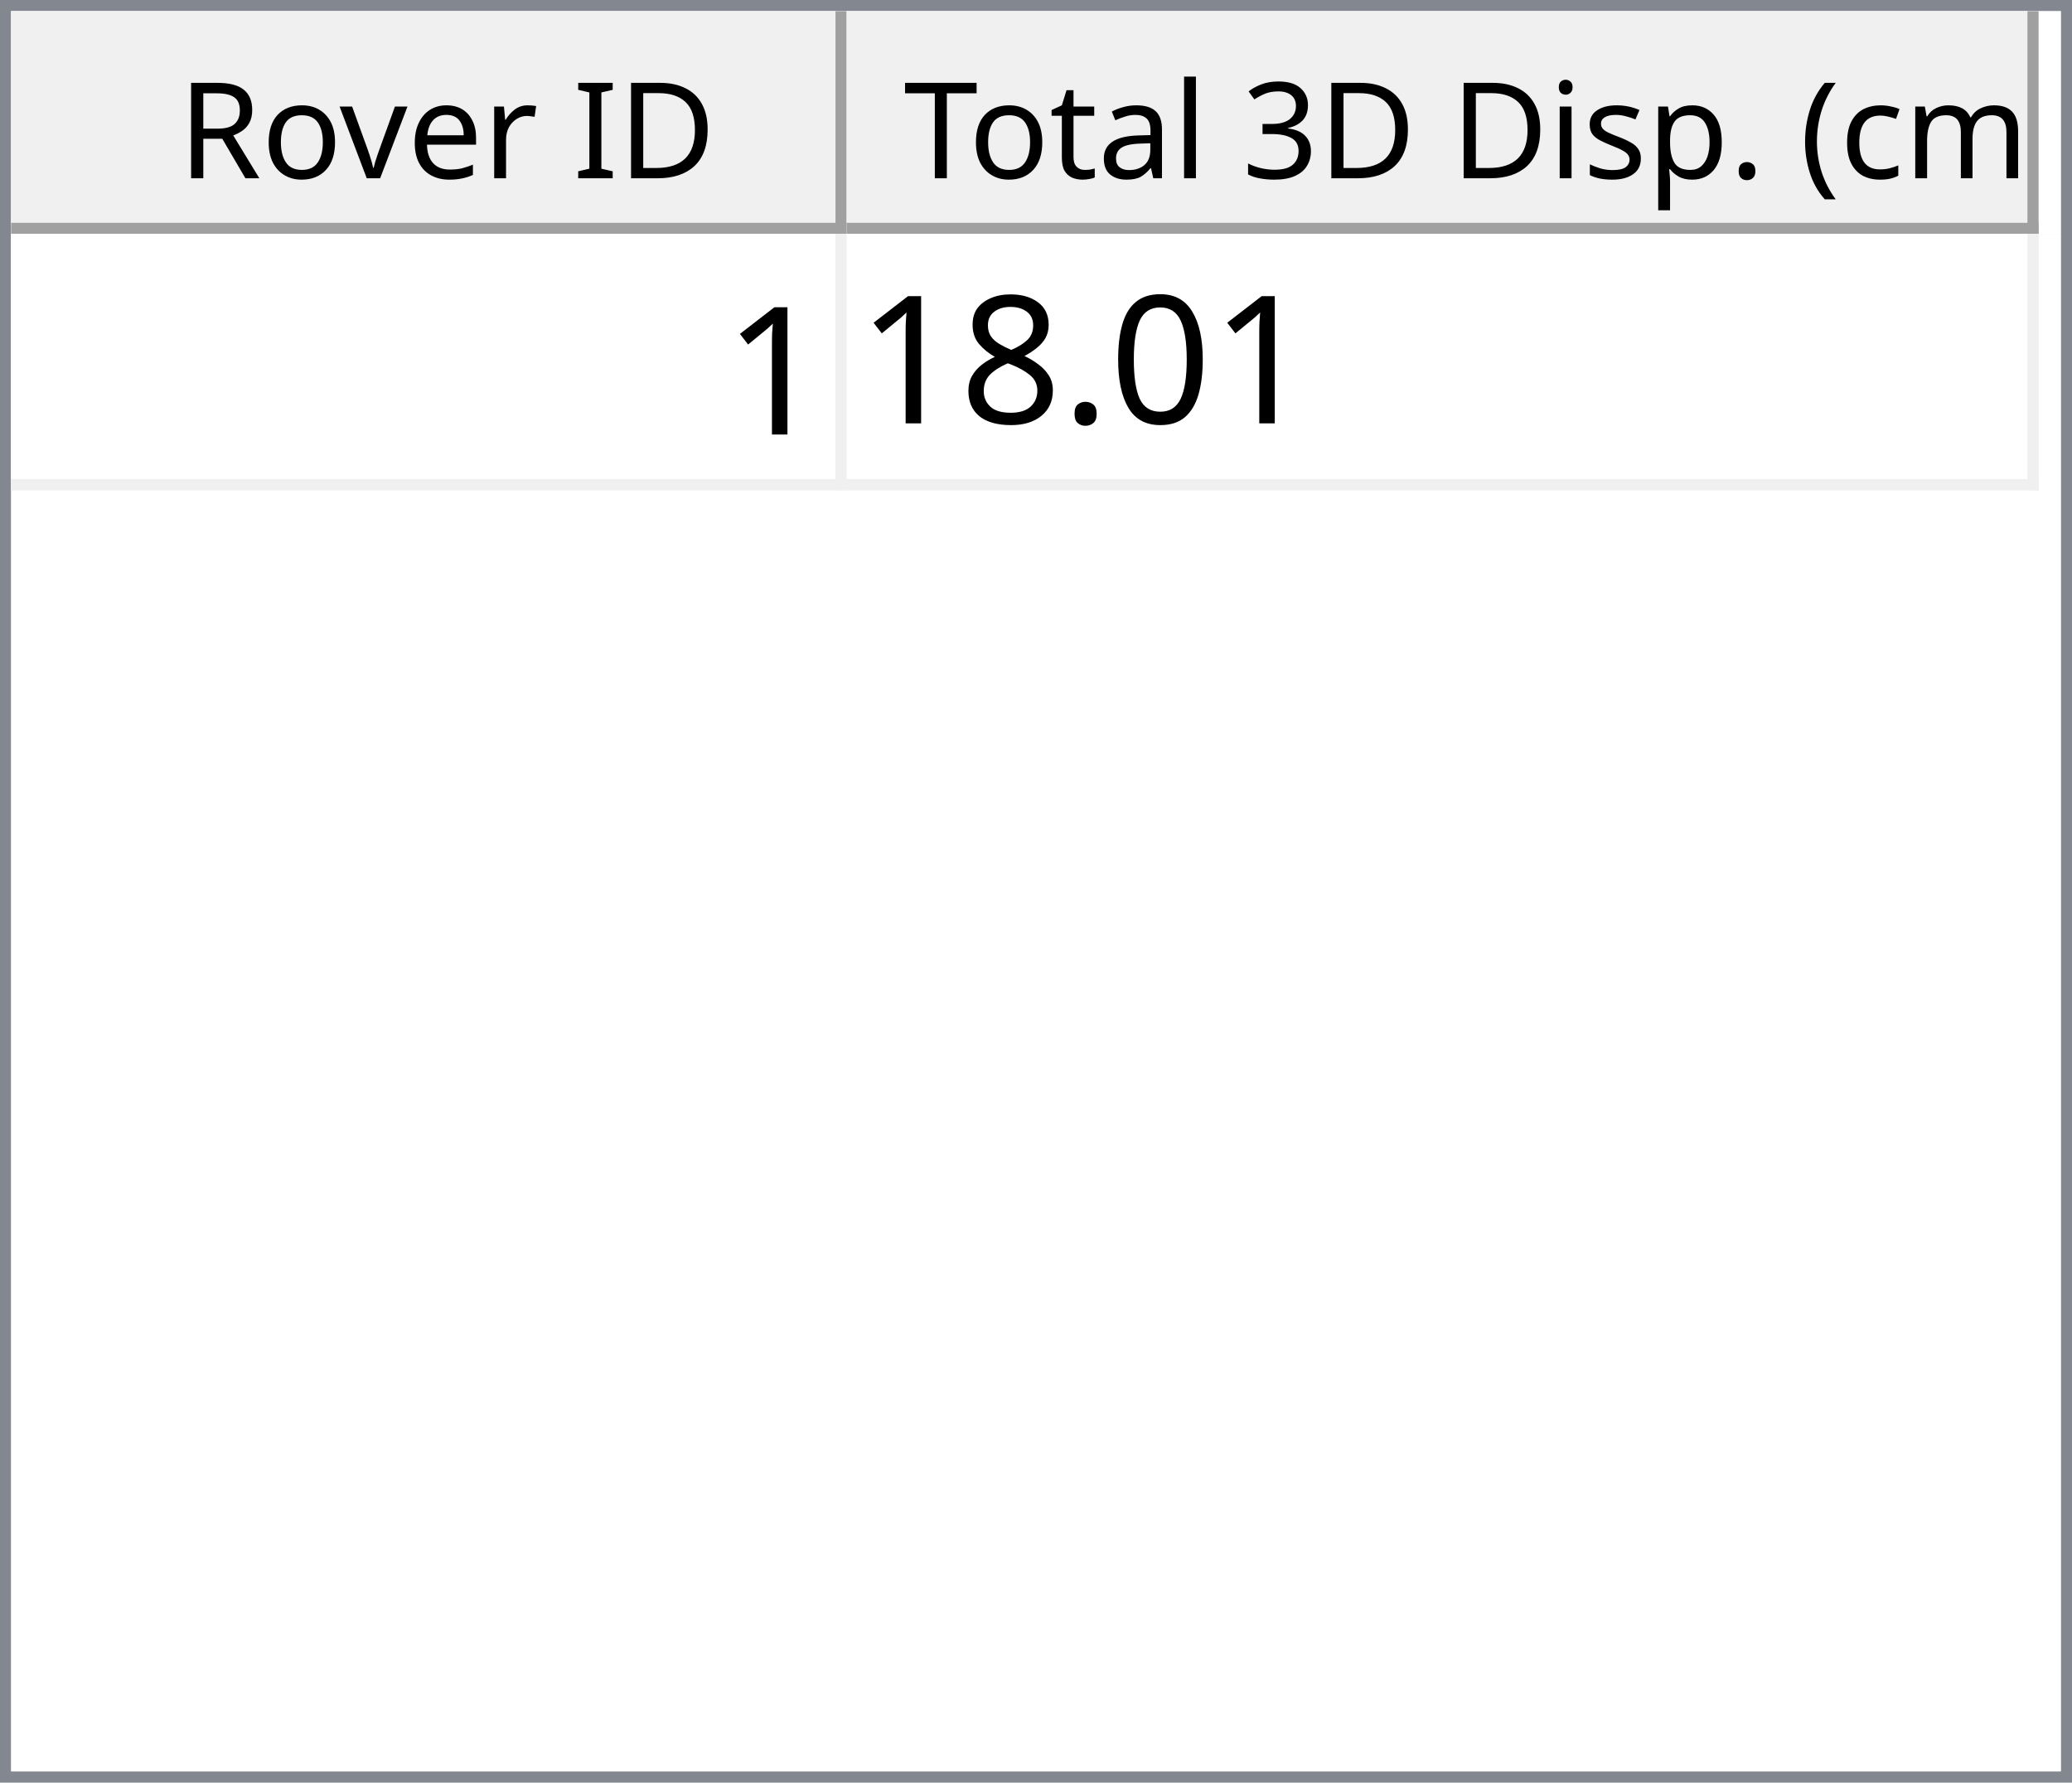
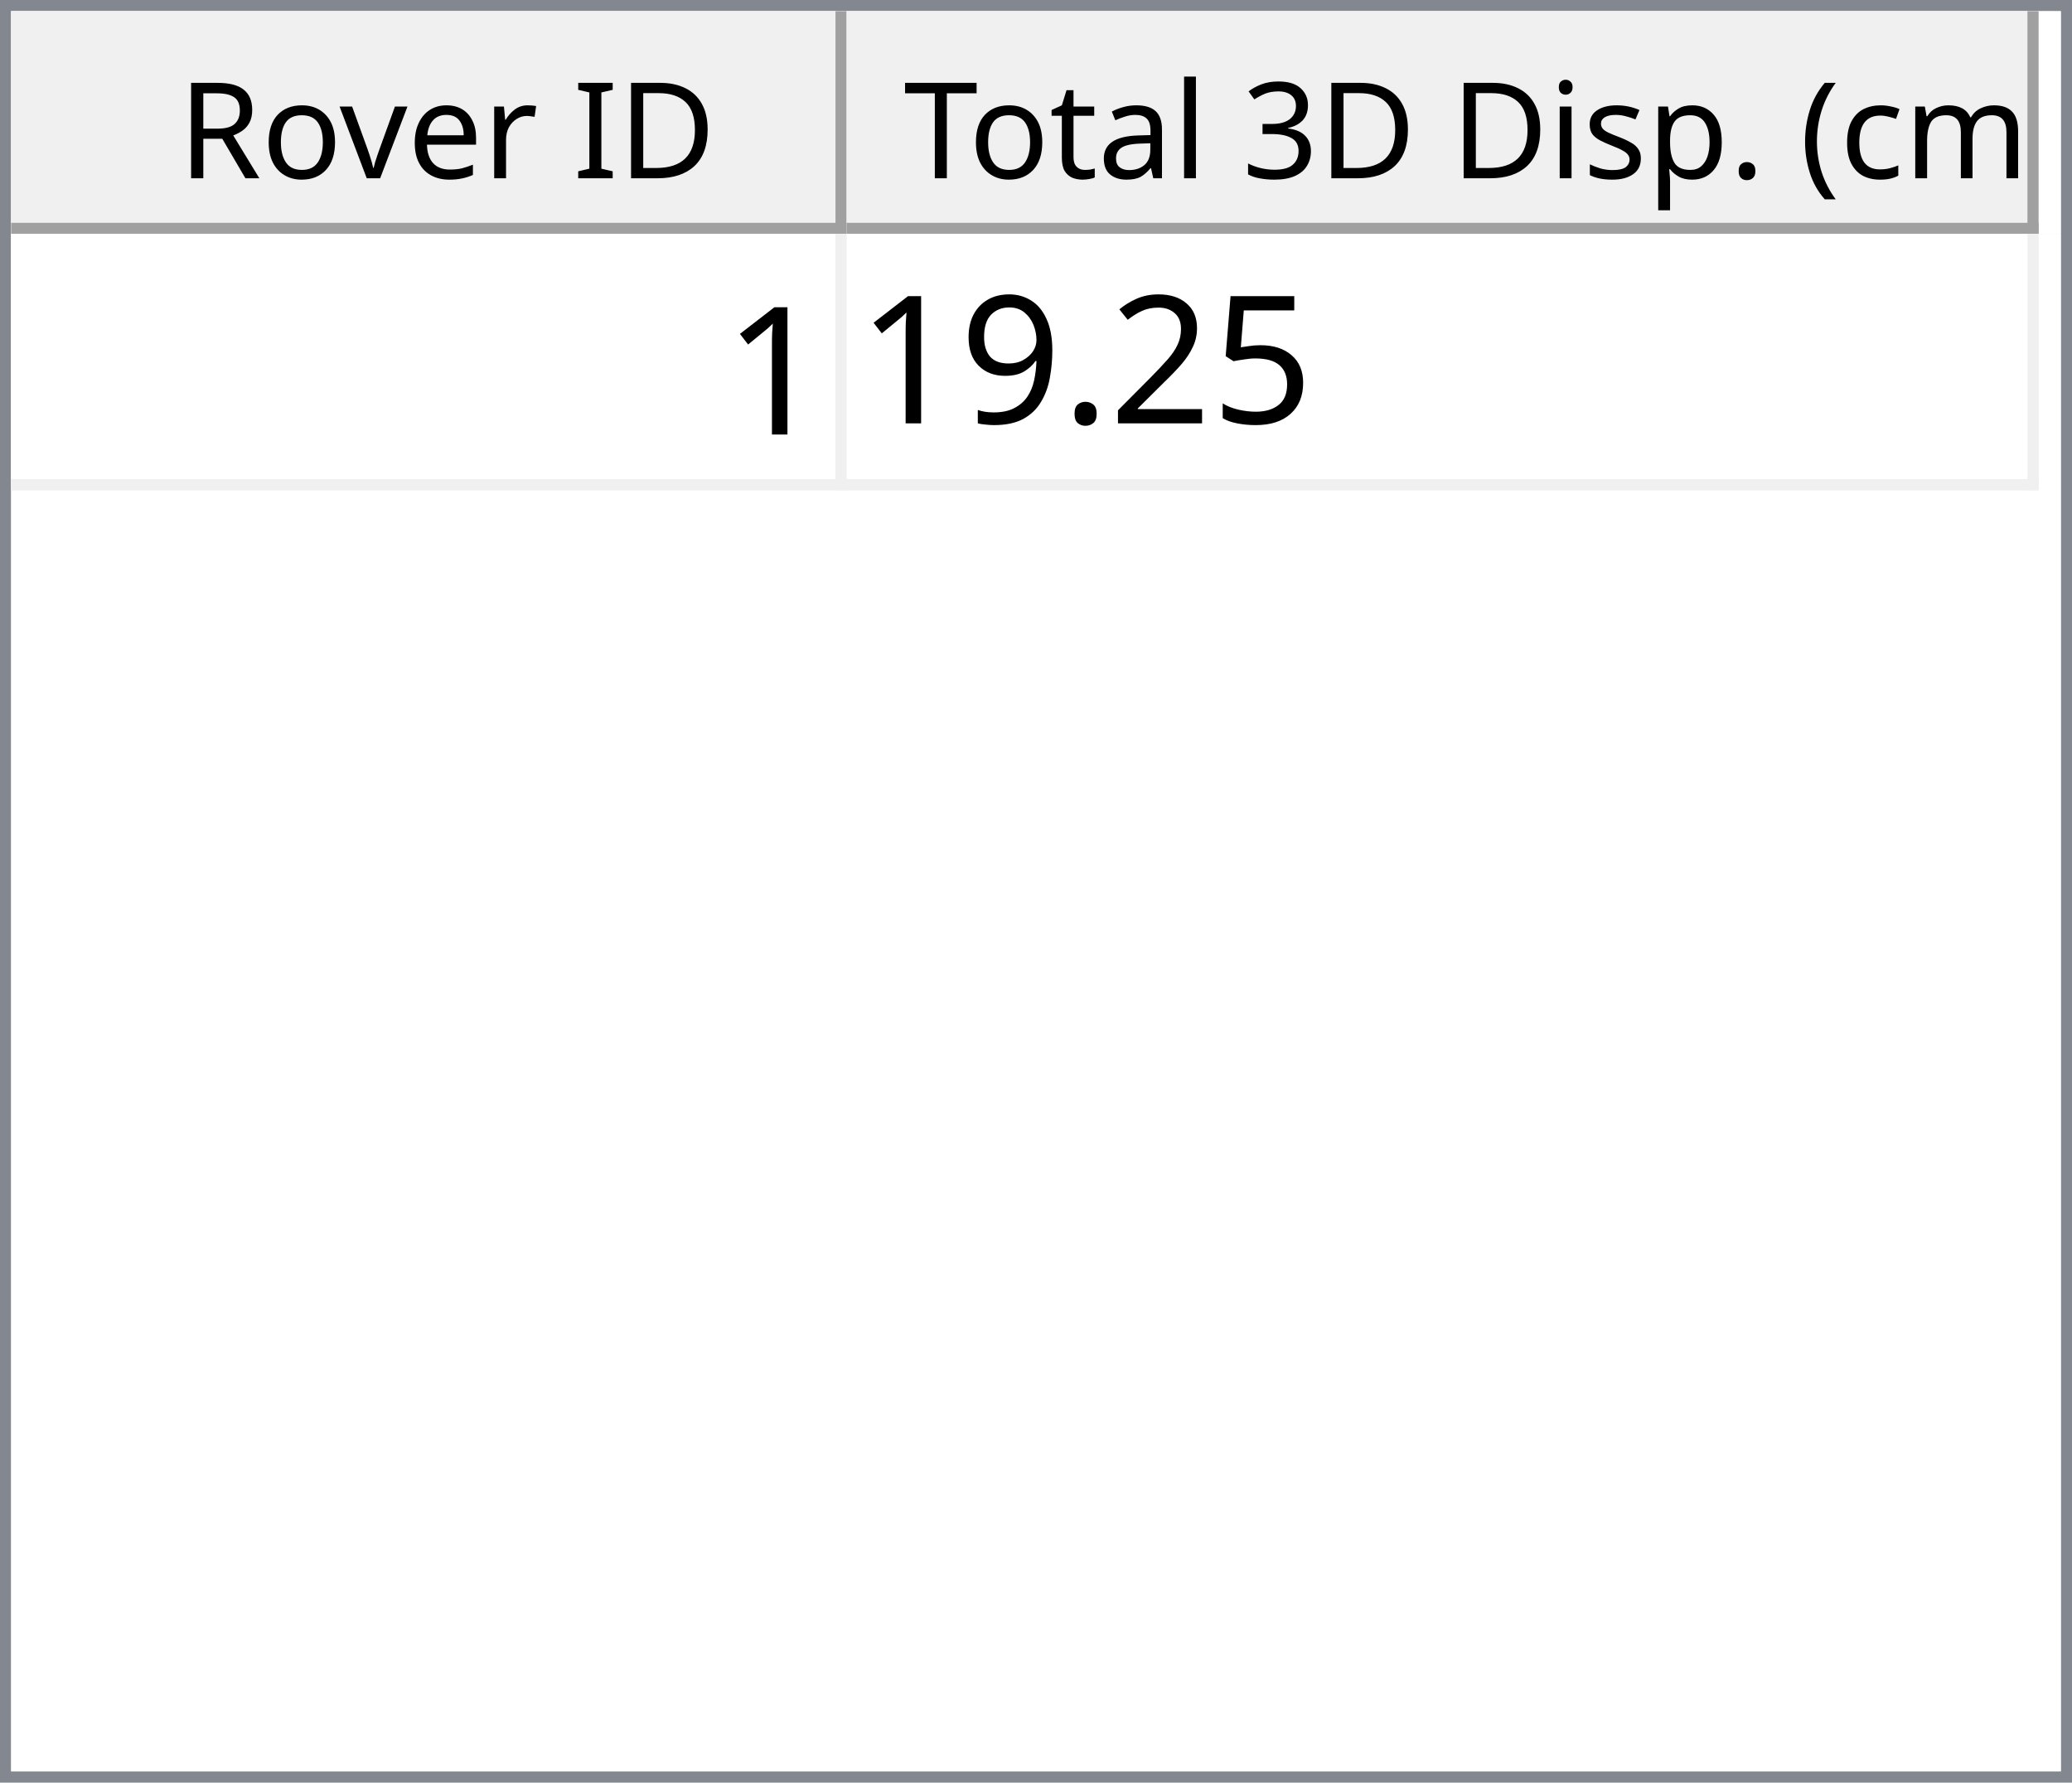
<svg xmlns="http://www.w3.org/2000/svg" style="fill-opacity:1; color-rendering:auto; color-interpolation:auto; text-rendering:auto; stroke:black; stroke-linecap:square; stroke-miterlimit:10; shape-rendering:auto; stroke-opacity:1; fill:black; stroke-dasharray:none; font-weight:normal; stroke-width:1; font-family:'Dialog'; font-style:normal; stroke-linejoin:miter; font-size:12px; stroke-dashoffset:0; image-rendering:auto;" width="186" height="160">
  <defs id="genericDefs" />
  <g>
    <defs id="defs1">
      <clipPath clipPathUnits="userSpaceOnUse" id="clipPath1">
        <path d="M0 0 L186 0 L186 160 L0 160 L0 0 Z" />
      </clipPath>
      <clipPath clipPathUnits="userSpaceOnUse" id="clipPath2">
        <path d="M0 0 L0 160 L186 160 L186 0 Z" />
      </clipPath>
      <clipPath clipPathUnits="userSpaceOnUse" id="clipPath3">
        <path d="M0 0 L0 20 L184 20 L184 0 Z" />
      </clipPath>
      <clipPath clipPathUnits="userSpaceOnUse" id="clipPath4">
        <path d="M0 0 L0 20 L75 20 L75 0 Z" />
      </clipPath>
      <clipPath clipPathUnits="userSpaceOnUse" id="clipPath5">
        <path d="M1 1 L1 19 L74 19 L74 1 Z" />
      </clipPath>
      <clipPath clipPathUnits="userSpaceOnUse" id="clipPath6">
        <path d="M0 0 L0 18 L73 18 L73 0 Z" />
      </clipPath>
      <clipPath clipPathUnits="userSpaceOnUse" id="clipPath7">
        <path d="M-0.5 -0.5 L-0.5 19.5 L74.5 19.5 L74.5 -0.5 Z" />
      </clipPath>
      <clipPath clipPathUnits="userSpaceOnUse" id="clipPath8">
        <path d="M0 0 L0 20 L107 20 L107 0 Z" />
      </clipPath>
      <clipPath clipPathUnits="userSpaceOnUse" id="clipPath9">
        <path d="M1 1 L1 19 L106 19 L106 1 Z" />
      </clipPath>
      <clipPath clipPathUnits="userSpaceOnUse" id="clipPath10">
        <path d="M0 0 L0 18 L105 18 L105 0 Z" />
      </clipPath>
      <clipPath clipPathUnits="userSpaceOnUse" id="clipPath11">
        <path d="M-0.5 -0.5 L-0.5 19.5 L106.5 19.5 L106.5 -0.5 Z" />
      </clipPath>
      <clipPath clipPathUnits="userSpaceOnUse" id="clipPath12">
        <path d="M0 0 L0 138 L184 138 L184 0 Z" />
      </clipPath>
      <clipPath clipPathUnits="userSpaceOnUse" id="clipPath13">
        <path d="M0 0 L0 23 L182 23 L182 0 Z" />
      </clipPath>
      <clipPath clipPathUnits="userSpaceOnUse" id="clipPath14">
        <path d="M-0.5 -0.5 L-0.5 22.5 L181.5 22.5 L181.5 -0.5 Z" />
      </clipPath>
      <clipPath clipPathUnits="userSpaceOnUse" id="clipPath15">
        <path d="M0 0 L0 22 L74 22 L74 0 Z" />
      </clipPath>
      <clipPath clipPathUnits="userSpaceOnUse" id="clipPath16">
        <path d="M0 0 L0 22 L106 22 L106 0 Z" />
      </clipPath>
      <font horiz-adv-x="64.551" id="font1">
        <font-face ascent="107.91" descent="25.098" units-per-em="100" style="font-style:normal; font-family:Segoe UI; font-weight:normal;" />
        <missing-glyph horiz-adv-x="64.551" d="M8.109 0 L8.109 68.266 L56.453 68.266 L56.453 0 L8.109 0 ZM15.328 7.234 L49.219 7.234 L49.219 61.031 L15.328 61.031 L15.328 7.234 Z" />
        <glyph unicode="D" horiz-adv-x="70.117" d="M9.188 0 L9.188 70.016 L28.516 70.016 Q65.531 70.016 65.531 35.891 Q65.531 19.672 55.25 9.836 Q44.969 0 27.734 0 L9.188 0 ZM17.391 62.594 L17.391 7.422 L27.828 7.422 Q41.609 7.422 49.273 14.797 Q56.938 22.172 56.938 35.688 Q56.938 62.594 28.328 62.594 L17.391 62.594 Z" />
        <glyph unicode="I" horiz-adv-x="26.611" d="M17.391 0 L9.188 0 L9.188 70.016 L17.391 70.016 L17.391 0 Z" />
        <glyph unicode=" " horiz-adv-x="27.393" d="" />
        <glyph unicode="r" horiz-adv-x="34.766" d="M34.188 41.891 Q32.078 43.5 28.125 43.5 Q23 43.5 19.555 38.672 Q16.109 33.844 16.109 25.484 L16.109 0 L8.109 0 L8.109 50 L16.109 50 L16.109 39.703 L16.312 39.703 Q18.016 44.969 21.531 47.922 Q25.047 50.875 29.391 50.875 Q32.516 50.875 34.188 50.203 L34.188 41.891 Z" />
        <glyph unicode="e" horiz-adv-x="52.295" d="M48.297 23 L12.984 23 Q13.188 14.656 17.484 10.109 Q21.781 5.562 29.297 5.562 Q37.75 5.562 44.828 11.141 L44.828 3.609 Q38.234 -1.172 27.391 -1.172 Q16.797 -1.172 10.742 5.641 Q4.688 12.453 4.688 24.812 Q4.688 36.469 11.305 43.82 Q17.922 51.172 27.734 51.172 Q37.547 51.172 42.922 44.828 Q48.297 38.484 48.297 27.203 L48.297 23 ZM40.094 29.781 Q40.047 36.719 36.75 40.578 Q33.453 44.438 27.594 44.438 Q21.922 44.438 17.969 40.383 Q14.016 36.328 13.094 29.781 L40.094 29.781 Z" />
        <glyph unicode="v" horiz-adv-x="47.9" d="M47.406 50 L27.484 0 L19.625 0 L0.688 50 L9.469 50 L22.172 13.672 Q23.578 9.672 23.922 6.688 L24.125 6.688 Q24.609 10.453 25.688 13.484 L38.969 50 L47.406 50 Z" />
        <glyph unicode="o" horiz-adv-x="58.594" d="M29 -1.172 Q17.922 -1.172 11.305 5.836 Q4.688 12.844 4.688 24.422 Q4.688 37.016 11.57 44.094 Q18.453 51.172 30.172 51.172 Q41.359 51.172 47.633 44.289 Q53.906 37.406 53.906 25.203 Q53.906 13.234 47.141 6.031 Q40.375 -1.172 29 -1.172 ZM29.594 44.438 Q21.875 44.438 17.383 39.188 Q12.891 33.938 12.891 24.703 Q12.891 15.828 17.43 10.695 Q21.969 5.562 29.594 5.562 Q37.359 5.562 41.531 10.594 Q45.703 15.625 45.703 24.906 Q45.703 34.281 41.531 39.359 Q37.359 44.438 29.594 44.438 Z" />
        <glyph unicode="R" horiz-adv-x="59.814" d="M59.375 0 L49.609 0 L37.891 19.625 Q36.281 22.359 34.766 24.289 Q33.25 26.219 31.664 27.438 Q30.078 28.656 28.25 29.219 Q26.422 29.781 24.125 29.781 L17.391 29.781 L17.391 0 L9.188 0 L9.188 70.016 L30.078 70.016 Q34.672 70.016 38.555 68.867 Q42.438 67.719 45.289 65.375 Q48.141 63.031 49.758 59.547 Q51.375 56.062 51.375 51.375 Q51.375 47.703 50.273 44.656 Q49.172 41.609 47.148 39.211 Q45.125 36.812 42.266 35.133 Q39.406 33.453 35.844 32.516 L35.844 32.328 Q37.594 31.547 38.891 30.547 Q40.188 29.547 41.359 28.18 Q42.531 26.812 43.68 25.078 Q44.828 23.344 46.234 21.047 L59.375 0 ZM17.391 62.594 L17.391 37.203 L28.516 37.203 Q31.594 37.203 34.203 38.133 Q36.812 39.062 38.719 40.797 Q40.625 42.531 41.703 45.047 Q42.781 47.562 42.781 50.688 Q42.781 56.297 39.141 59.445 Q35.5 62.594 28.609 62.594 L17.391 62.594 Z" />
        <glyph unicode=")" horiz-adv-x="30.176" d="M8.297 -15.922 L1.172 -15.922 Q16.406 2.344 16.406 26.812 Q16.406 51.469 1.078 70.016 L8.297 70.016 Q23.531 52.156 23.531 26.703 Q23.531 1.375 8.297 -15.922 Z" />
        <glyph unicode="m" horiz-adv-x="86.133" d="M79.109 0 L71.094 0 L71.094 28.719 Q71.094 37.016 68.531 40.727 Q65.969 44.438 59.906 44.438 Q54.781 44.438 51.195 39.75 Q47.609 35.062 47.609 28.516 L47.609 0 L39.594 0 L39.594 29.688 Q39.594 44.438 28.219 44.438 Q22.953 44.438 19.531 40.016 Q16.109 35.594 16.109 28.516 L16.109 0 L8.109 0 L8.109 50 L16.109 50 L16.109 42.094 L16.312 42.094 Q21.625 51.172 31.844 51.172 Q36.969 51.172 40.773 48.312 Q44.578 45.453 46 40.828 Q51.562 51.172 62.594 51.172 Q79.109 51.172 79.109 30.812 L79.109 0 Z" />
        <glyph unicode="c" horiz-adv-x="46.191" d="M42.188 2.297 Q36.422 -1.172 28.516 -1.172 Q17.828 -1.172 11.258 5.789 Q4.688 12.75 4.688 23.828 Q4.688 36.188 11.766 43.68 Q18.844 51.172 30.672 51.172 Q37.25 51.172 42.281 48.734 L42.281 40.531 Q36.719 44.438 30.375 44.438 Q22.703 44.438 17.797 38.945 Q12.891 33.453 12.891 24.516 Q12.891 15.719 17.508 10.641 Q22.125 5.562 29.891 5.562 Q36.422 5.562 42.188 9.906 L42.188 2.297 Z" />
        <glyph unicode="(" horiz-adv-x="30.176" d="M29.109 -15.922 L21.969 -15.922 Q6.844 1.375 6.844 26.703 Q6.844 52.156 21.969 70.016 L29.203 70.016 Q13.875 51.469 13.875 26.812 Q13.875 2.344 29.109 -15.922 Z" />
        <glyph unicode="." horiz-adv-x="21.68" d="M10.891 -1.078 Q8.641 -1.078 7.055 0.539 Q5.469 2.156 5.469 4.391 Q5.469 6.641 7.055 8.273 Q8.641 9.906 10.891 9.906 Q13.188 9.906 14.797 8.273 Q16.406 6.641 16.406 4.391 Q16.406 2.156 14.797 0.539 Q13.188 -1.078 10.891 -1.078 Z" />
        <glyph unicode="p" horiz-adv-x="58.789" d="M16.312 7.234 L16.109 7.234 L16.109 -23 L8.109 -23 L8.109 50 L16.109 50 L16.109 41.219 L16.312 41.219 Q22.219 51.172 33.594 51.172 Q43.266 51.172 48.688 44.461 Q54.109 37.75 54.109 26.469 Q54.109 13.922 48 6.375 Q41.891 -1.172 31.297 -1.172 Q21.578 -1.172 16.312 7.234 ZM16.109 27.391 L16.109 20.406 Q16.109 14.203 20.141 9.883 Q24.172 5.562 30.375 5.562 Q37.641 5.562 41.773 11.133 Q45.906 16.703 45.906 26.609 Q45.906 34.969 42.047 39.703 Q38.188 44.438 31.594 44.438 Q24.609 44.438 20.359 39.578 Q16.109 34.719 16.109 27.391 Z" />
        <glyph unicode="s" horiz-adv-x="42.432" d="M5.078 1.812 L5.078 10.406 Q11.625 5.562 19.484 5.562 Q30.031 5.562 30.031 12.594 Q30.031 14.594 29.125 15.992 Q28.219 17.391 26.68 18.461 Q25.141 19.531 23.07 20.383 Q21 21.234 18.609 22.172 Q15.281 23.484 12.766 24.828 Q10.25 26.172 8.57 27.859 Q6.891 29.547 6.031 31.695 Q5.172 33.844 5.172 36.719 Q5.172 40.234 6.789 42.945 Q8.406 45.656 11.086 47.484 Q13.766 49.312 17.211 50.242 Q20.656 51.172 24.312 51.172 Q30.812 51.172 35.938 48.922 L35.938 40.828 Q30.422 44.438 23.25 44.438 Q21 44.438 19.195 43.922 Q17.391 43.406 16.094 42.477 Q14.797 41.547 14.086 40.258 Q13.375 38.969 13.375 37.406 Q13.375 35.453 14.086 34.133 Q14.797 32.812 16.164 31.789 Q17.531 30.766 19.484 29.938 Q21.438 29.109 23.922 28.125 Q27.25 26.859 29.883 25.516 Q32.516 24.172 34.375 22.484 Q36.234 20.797 37.234 18.602 Q38.234 16.406 38.234 13.375 Q38.234 9.672 36.602 6.938 Q34.969 4.203 32.234 2.398 Q29.5 0.594 25.93 -0.289 Q22.359 -1.172 18.453 -1.172 Q10.75 -1.172 5.078 1.812 Z" />
        <glyph unicode="i" horiz-adv-x="24.219" d="M12.203 62.703 Q10.062 62.703 8.547 64.164 Q7.031 65.625 7.031 67.875 Q7.031 70.125 8.547 71.609 Q10.062 73.094 12.203 73.094 Q14.406 73.094 15.945 71.609 Q17.484 70.125 17.484 67.875 Q17.484 65.719 15.945 64.211 Q14.406 62.703 12.203 62.703 ZM16.109 0 L8.109 0 L8.109 50 L16.109 50 L16.109 0 Z" />
        <glyph unicode="3" horiz-adv-x="53.906" d="M46.531 19.828 Q46.531 15.094 44.75 11.211 Q42.969 7.328 39.719 4.57 Q36.469 1.812 31.93 0.297 Q27.391 -1.219 21.922 -1.219 Q11.922 -1.219 6 2.594 L6 11.188 Q13.094 5.609 22.219 5.609 Q25.875 5.609 28.828 6.539 Q31.781 7.469 33.906 9.227 Q36.031 10.984 37.18 13.477 Q38.328 15.969 38.328 19.094 Q38.328 32.812 18.797 32.812 L12.984 32.812 L12.984 39.594 L18.5 39.594 Q35.797 39.594 35.797 52.484 Q35.797 64.406 22.609 64.406 Q15.188 64.406 8.688 59.422 L8.688 67.188 Q15.375 71.188 24.609 71.188 Q29 71.188 32.57 69.969 Q36.141 68.75 38.68 66.555 Q41.219 64.359 42.609 61.281 Q44 58.203 44 54.5 Q44 40.672 30.031 36.719 L30.031 36.531 Q33.594 36.141 36.625 34.797 Q39.656 33.453 41.852 31.305 Q44.047 29.156 45.289 26.25 Q46.531 23.344 46.531 19.828 Z" />
        <glyph unicode="l" horiz-adv-x="24.219" d="M16.109 0 L8.109 0 L8.109 74.031 L16.109 74.031 L16.109 0 Z" />
        <glyph unicode="a" horiz-adv-x="50.879" d="M43.891 0 L35.891 0 L35.891 7.812 L35.688 7.812 Q30.469 -1.172 20.312 -1.172 Q12.844 -1.172 8.617 2.781 Q4.391 6.734 4.391 13.281 Q4.391 27.297 20.906 29.594 L35.891 31.688 Q35.891 44.438 25.594 44.438 Q16.547 44.438 9.281 38.281 L9.281 46.484 Q16.656 51.172 26.266 51.172 Q43.891 51.172 43.891 32.516 L43.891 0 ZM35.891 25.297 L23.828 23.641 Q18.266 22.859 15.43 20.875 Q12.594 18.891 12.594 13.875 Q12.594 10.203 15.211 7.883 Q17.828 5.562 22.172 5.562 Q28.125 5.562 32.008 9.742 Q35.891 13.922 35.891 20.312 L35.891 25.297 Z" />
        <glyph unicode="t" horiz-adv-x="33.887" d="M31.297 0.484 Q28.469 -1.078 23.828 -1.078 Q10.688 -1.078 10.688 13.578 L10.688 43.172 L2.094 43.172 L2.094 50 L10.688 50 L10.688 62.203 L18.703 64.797 L18.703 50 L31.297 50 L31.297 43.172 L18.703 43.172 L18.703 14.984 Q18.703 9.969 20.414 7.82 Q22.125 5.672 26.078 5.672 Q29.109 5.672 31.297 7.328 L31.297 0.484 Z" />
        <glyph unicode="T" horiz-adv-x="52.393" d="M50.594 62.594 L30.375 62.594 L30.375 0 L22.172 0 L22.172 62.594 L2 62.594 L2 70.016 L50.594 70.016 L50.594 62.594 Z" />
      </font>
      <font horiz-adv-x="75.0" id="font2">
        <font-face ascent="100.537" descent="21.973" units-per-em="100" style="font-style:normal; font-family:sans-serif; font-weight:normal;" />
        <missing-glyph horiz-adv-x="75.0" d="M12.5 0 L12.5 62.5 L62.5 62.5 L62.5 0 L12.5 0 ZM14.062 1.562 L60.938 1.562 L60.938 60.938 L14.062 60.938 L14.062 1.562 Z" />
        <glyph unicode="1" horiz-adv-x="55.615" d="M37.25 0 L28.469 0 L28.469 56 Q25.297 52.984 20.141 49.953 Q14.984 46.922 10.891 45.406 L10.891 53.906 Q18.266 57.375 23.781 62.305 Q29.297 67.234 31.594 71.875 L37.25 71.875 L37.25 0 Z" />
-         <glyph unicode="0" horiz-adv-x="55.615" d="M4.156 35.297 Q4.156 48 6.766 55.742 Q9.375 63.484 14.523 67.68 Q19.672 71.875 27.484 71.875 Q33.25 71.875 37.594 69.555 Q41.938 67.234 44.773 62.867 Q47.609 58.5 49.219 52.227 Q50.828 45.953 50.828 35.297 Q50.828 22.703 48.242 14.969 Q45.656 7.234 40.508 3.008 Q35.359 -1.219 27.484 -1.219 Q17.141 -1.219 11.234 6.203 Q4.156 15.141 4.156 35.297 ZM13.188 35.297 Q13.188 17.672 17.312 11.836 Q21.438 6 27.484 6 Q33.547 6 37.672 11.859 Q41.797 17.719 41.797 35.297 Q41.797 52.984 37.672 58.789 Q33.547 64.594 27.391 64.594 Q21.344 64.594 17.719 59.469 Q13.188 52.938 13.188 35.297 Z" />
+         <glyph unicode="5" horiz-adv-x="55.615" d="M4.156 18.75 L13.375 19.531 Q14.406 12.797 18.141 9.398 Q21.875 6 27.156 6 Q33.5 6 37.891 10.789 Q42.281 15.578 42.281 23.484 Q42.281 31 38.062 35.352 Q33.844 39.703 27 39.703 Q22.75 39.703 19.336 37.773 Q15.922 35.844 13.969 32.766 L5.719 33.844 L12.641 70.609 L48.25 70.609 L48.25 62.203 L19.672 62.203 L15.828 42.969 Q22.266 47.469 29.344 47.469 Q38.719 47.469 45.164 40.969 Q51.609 34.469 51.609 24.266 Q51.609 14.547 45.953 7.469 Q39.062 -1.219 27.156 -1.219 Q17.391 -1.219 11.211 4.25 Q5.031 9.719 4.156 18.75 Z" />
+         <glyph unicode="2" horiz-adv-x="55.615" d="M50.344 8.453 L50.344 0 L3.031 0 Q2.938 3.172 4.047 6.109 Q5.859 10.938 9.836 15.625 Q13.812 20.312 21.344 26.469 Q33.016 36.031 37.117 41.625 Q41.219 47.219 41.219 52.203 Q41.219 57.422 37.477 61.008 Q33.734 64.594 27.734 64.594 Q21.391 64.594 17.578 60.789 Q13.766 56.984 13.719 50.25 L4.688 51.172 Q5.609 61.281 11.664 66.578 Q17.719 71.875 27.938 71.875 Q38.234 71.875 44.242 66.164 Q50.25 60.453 50.25 52 Q50.25 47.703 48.492 43.555 Q46.734 39.406 42.656 34.812 Q38.578 30.219 29.109 22.219 Q21.188 15.578 18.945 13.211 Q16.703 10.844 15.234 8.453 L50.344 8.453 Z" />
        <glyph unicode="." horiz-adv-x="27.783" d="M9.078 0 L9.078 10.016 L19.094 10.016 L19.094 0 L9.078 0 Z" />
-         <glyph unicode="8" horiz-adv-x="55.615" d="M17.672 38.812 Q12.203 40.828 9.57 44.539 Q6.938 48.25 6.938 53.422 Q6.938 61.234 12.555 66.555 Q18.172 71.875 27.484 71.875 Q36.859 71.875 42.578 66.43 Q48.297 60.984 48.297 53.172 Q48.297 48.188 45.68 44.508 Q43.062 40.828 37.75 38.812 Q44.344 36.672 47.781 31.883 Q51.219 27.094 51.219 20.453 Q51.219 11.281 44.727 5.031 Q38.234 -1.219 27.641 -1.219 Q17.047 -1.219 10.547 5.055 Q4.047 11.328 4.047 20.703 Q4.047 27.688 7.594 32.398 Q11.141 37.109 17.672 38.812 ZM15.922 53.719 Q15.922 48.641 19.195 45.414 Q22.469 42.188 27.688 42.188 Q32.766 42.188 36.016 45.383 Q39.266 48.578 39.266 53.219 Q39.266 58.062 35.914 61.359 Q32.562 64.656 27.594 64.656 Q22.562 64.656 19.242 61.43 Q15.922 58.203 15.922 53.719 ZM13.094 20.656 Q13.094 16.891 14.875 13.375 Q16.656 9.859 20.172 7.93 Q23.688 6 27.734 6 Q34.031 6 38.133 10.055 Q42.234 14.109 42.234 20.359 Q42.234 26.703 38.016 30.859 Q33.797 35.016 27.438 35.016 Q21.234 35.016 17.164 30.914 Q13.094 26.812 13.094 20.656 Z" />
+         <glyph unicode="9" horiz-adv-x="55.615" d="M5.469 16.547 L13.922 17.328 Q14.984 11.375 18.016 8.688 Q21.047 6 25.781 6 Q29.828 6 32.883 7.859 Q35.938 9.719 37.891 12.82 Q39.844 15.922 41.164 21.195 Q42.484 26.469 42.484 31.938 Q42.484 32.516 42.438 33.688 Q39.797 29.5 35.234 26.883 Q30.672 24.266 25.344 24.266 Q16.453 24.266 10.305 30.711 Q4.156 37.156 4.156 47.703 Q4.156 58.594 10.578 65.234 Q17 71.875 26.656 71.875 Q33.641 71.875 39.43 68.117 Q45.219 64.359 48.219 57.398 Q51.219 50.438 51.219 37.25 Q51.219 23.531 48.242 15.406 Q45.266 7.281 39.383 3.031 Q33.5 -1.219 25.594 -1.219 Q17.188 -1.219 11.867 3.445 Q6.547 8.109 5.469 16.547 ZM41.453 48.141 Q41.453 55.719 37.43 60.156 Q33.406 64.594 27.734 64.594 Q21.875 64.594 17.531 59.812 Q13.188 55.031 13.188 47.406 Q13.188 40.578 17.312 36.305 Q21.438 32.031 27.484 32.031 Q33.594 32.031 37.523 36.305 Q41.453 40.578 41.453 48.141 Z" />
      </font>
    </defs>
    <g style="fill:white; stroke:white;">
      <rect x="0" y="0" width="186" style="clip-path:url(#clipPath1); stroke:none;" height="160" />
    </g>
    <g style="fill:white; text-rendering:optimizeSpeed; color-rendering:optimizeSpeed; image-rendering:optimizeSpeed; shape-rendering:crispEdges; stroke:white; color-interpolation:sRGB;">
      <rect x="0" width="186" height="160" y="0" style="stroke:none;" />
      <path style="stroke:none;" d="M0 160 L186 160 L186 0 L0 0 Z" />
    </g>
    <g style="fill:rgb(240,240,240); font-family:'Segoe UI'; stroke:rgb(240,240,240);">
      <rect x="0" y="0" width="186" style="clip-path:url(#clipPath2); stroke:none;" height="160" />
    </g>
    <g style="fill:rgb(130,135,144); font-family:'Segoe UI'; stroke:rgb(130,135,144);">
      <path d="M0 0 L186 0 L186 160 L0 160 L0 0 ZM1 1 L185 1 L185 159 L1 159 L1 1 Z" style="fill-rule:evenodd; clip-path:url(#clipPath2); stroke:none;" />
    </g>
    <g style="fill:white; font-family:'Segoe UI'; stroke:white;" transform="translate(1,1)">
      <rect x="0" y="0" width="184" style="clip-path:url(#clipPath3); stroke:none;" height="20" />
    </g>
    <g style="fill:rgb(240,240,240); font-family:'Segoe UI'; stroke:rgb(240,240,240);" transform="translate(1,1)">
      <rect x="0" y="0" width="75" style="clip-path:url(#clipPath4); stroke:none;" height="20" />
    </g>
    <g style="font-family:'Segoe UI';" transform="translate(2,2)">
      <text x="14" xml:space="preserve" y="14" style="clip-path:url(#clipPath6); stroke:none;">Rover ID</text>
    </g>
    <g style="fill:rgb(160,160,160); font-family:'Segoe UI'; stroke:rgb(160,160,160); stroke-linejoin:bevel;" transform="translate(1.5,1.5)">
      <line x1="74" x2="74" y1="0" style="fill:none; clip-path:url(#clipPath7);" y2="19" />
    </g>
    <g style="fill:rgb(160,160,160); font-family:'Segoe UI'; stroke:rgb(160,160,160); stroke-linejoin:bevel;" transform="matrix(1,0,0,1,1,1) translate(0.5,0.5)">
      <line x1="0" x2="74" y1="19" style="fill:none; clip-path:url(#clipPath7);" y2="19" />
    </g>
    <g style="fill:rgb(240,240,240); font-family:'Segoe UI'; stroke:rgb(240,240,240);" transform="translate(76,1)">
      <rect x="0" y="0" width="107" style="clip-path:url(#clipPath8); stroke:none;" height="20" />
    </g>
    <g style="font-family:'Segoe UI';" transform="translate(77,2)">
      <text x="1" xml:space="preserve" y="14" style="clip-path:url(#clipPath10); stroke:none;"> Total 3D Disp. (cm)</text>
    </g>
    <g style="fill:rgb(160,160,160); font-family:'Segoe UI'; stroke:rgb(160,160,160); stroke-linejoin:bevel;" transform="translate(76.5,1.5)">
      <line x1="106" x2="106" y1="0" style="fill:none; clip-path:url(#clipPath11);" y2="19" />
    </g>
    <g style="fill:rgb(160,160,160); font-family:'Segoe UI'; stroke:rgb(160,160,160); stroke-linejoin:bevel;" transform="matrix(1,0,0,1,76,1) translate(0.5,0.5)">
      <line x1="0" x2="106" y1="19" style="fill:none; clip-path:url(#clipPath11);" y2="19" />
    </g>
    <g style="fill:white; font-family:'Segoe UI'; stroke:white;" transform="translate(1,21)">
      <rect x="0" y="0" width="184" style="clip-path:url(#clipPath12); stroke:none;" height="138" />
    </g>
    <g style="fill:rgb(240,240,240); font-size:16px; font-family:sans-serif; stroke:rgb(240,240,240);" transform="translate(1,21)">
      <rect x="0" y="0" width="182" style="clip-path:url(#clipPath13); stroke:none;" height="23" />
      <line transform="translate(0.5,0.5)" x1="0" x2="181" y1="22" style="clip-path:url(#clipPath14); fill:none; stroke-linejoin:bevel;" y2="22" />
    </g>
    <g transform="matrix(1,0,0,1,1,21) translate(0.5,0.5)" style="fill:rgb(240,240,240); font-size:16px; font-family:sans-serif; stroke:rgb(240,240,240); stroke-linejoin:bevel;">
      <line x1="74" x2="74" y1="0" style="fill:none; clip-path:url(#clipPath14);" y2="22" />
    </g>
    <g transform="matrix(1,0,0,1,1,21) translate(0.5,0.5)" style="fill:rgb(240,240,240); font-size:16px; font-family:sans-serif; stroke:rgb(240,240,240); stroke-linejoin:bevel;">
      <line x1="181" x2="181" y1="0" style="fill:none; clip-path:url(#clipPath14);" y2="22" />
    </g>
    <g style="fill:white; font-size:16px; font-family:sans-serif; stroke:white;" transform="matrix(1,0,0,1,1,21)">
      <rect x="0" y="0" width="74" style="clip-path:url(#clipPath15); stroke:none;" height="22" />
      <text x="64" y="18" style="fill:black; clip-path:url(#clipPath15); stroke:none;" xml:space="preserve">1</text>
    </g>
    <g style="fill:white; font-size:16px; font-family:sans-serif; stroke:white;" transform="matrix(1,0,0,1,1,21) translate(75,0)">
      <rect x="0" y="0" width="106" style="clip-path:url(#clipPath16); stroke:none;" height="22" />
-       <text x="1" y="17" style="fill:black; clip-path:url(#clipPath16); stroke:none;" xml:space="preserve">18.01</text>
+       <text x="1" y="17" style="fill:black; clip-path:url(#clipPath16); stroke:none;" xml:space="preserve">19.25</text>
    </g>
  </g>
</svg>
